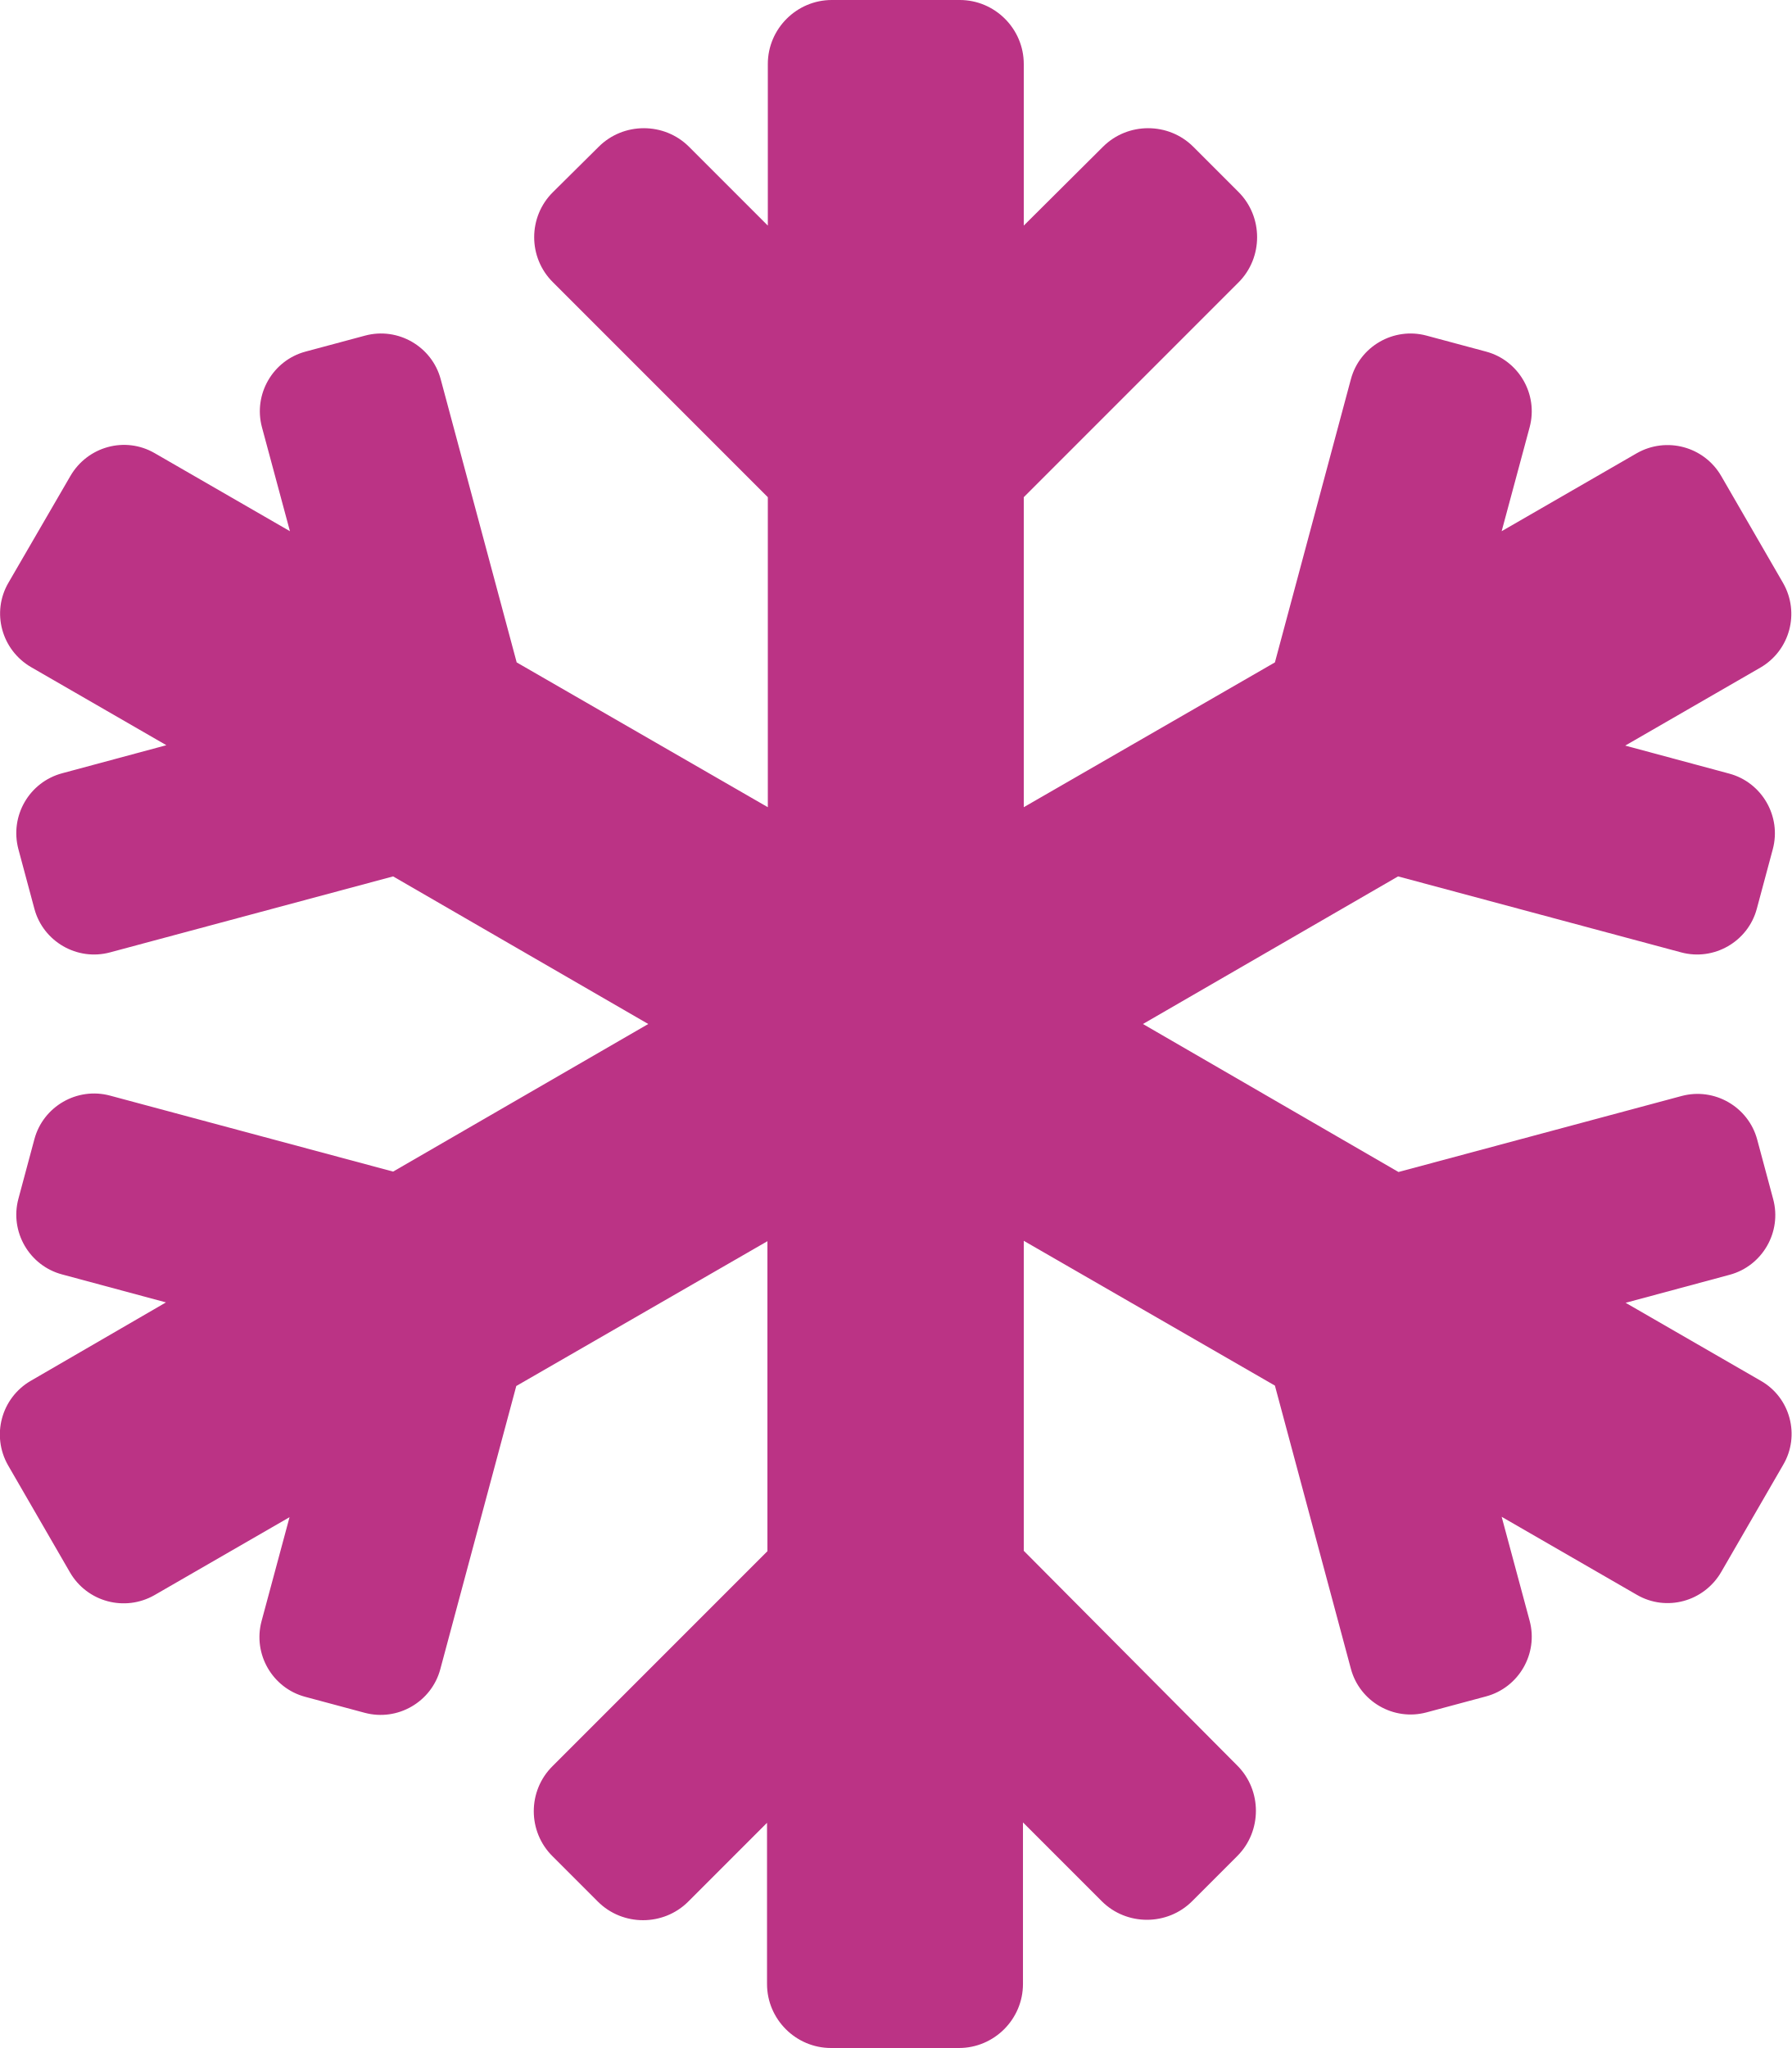
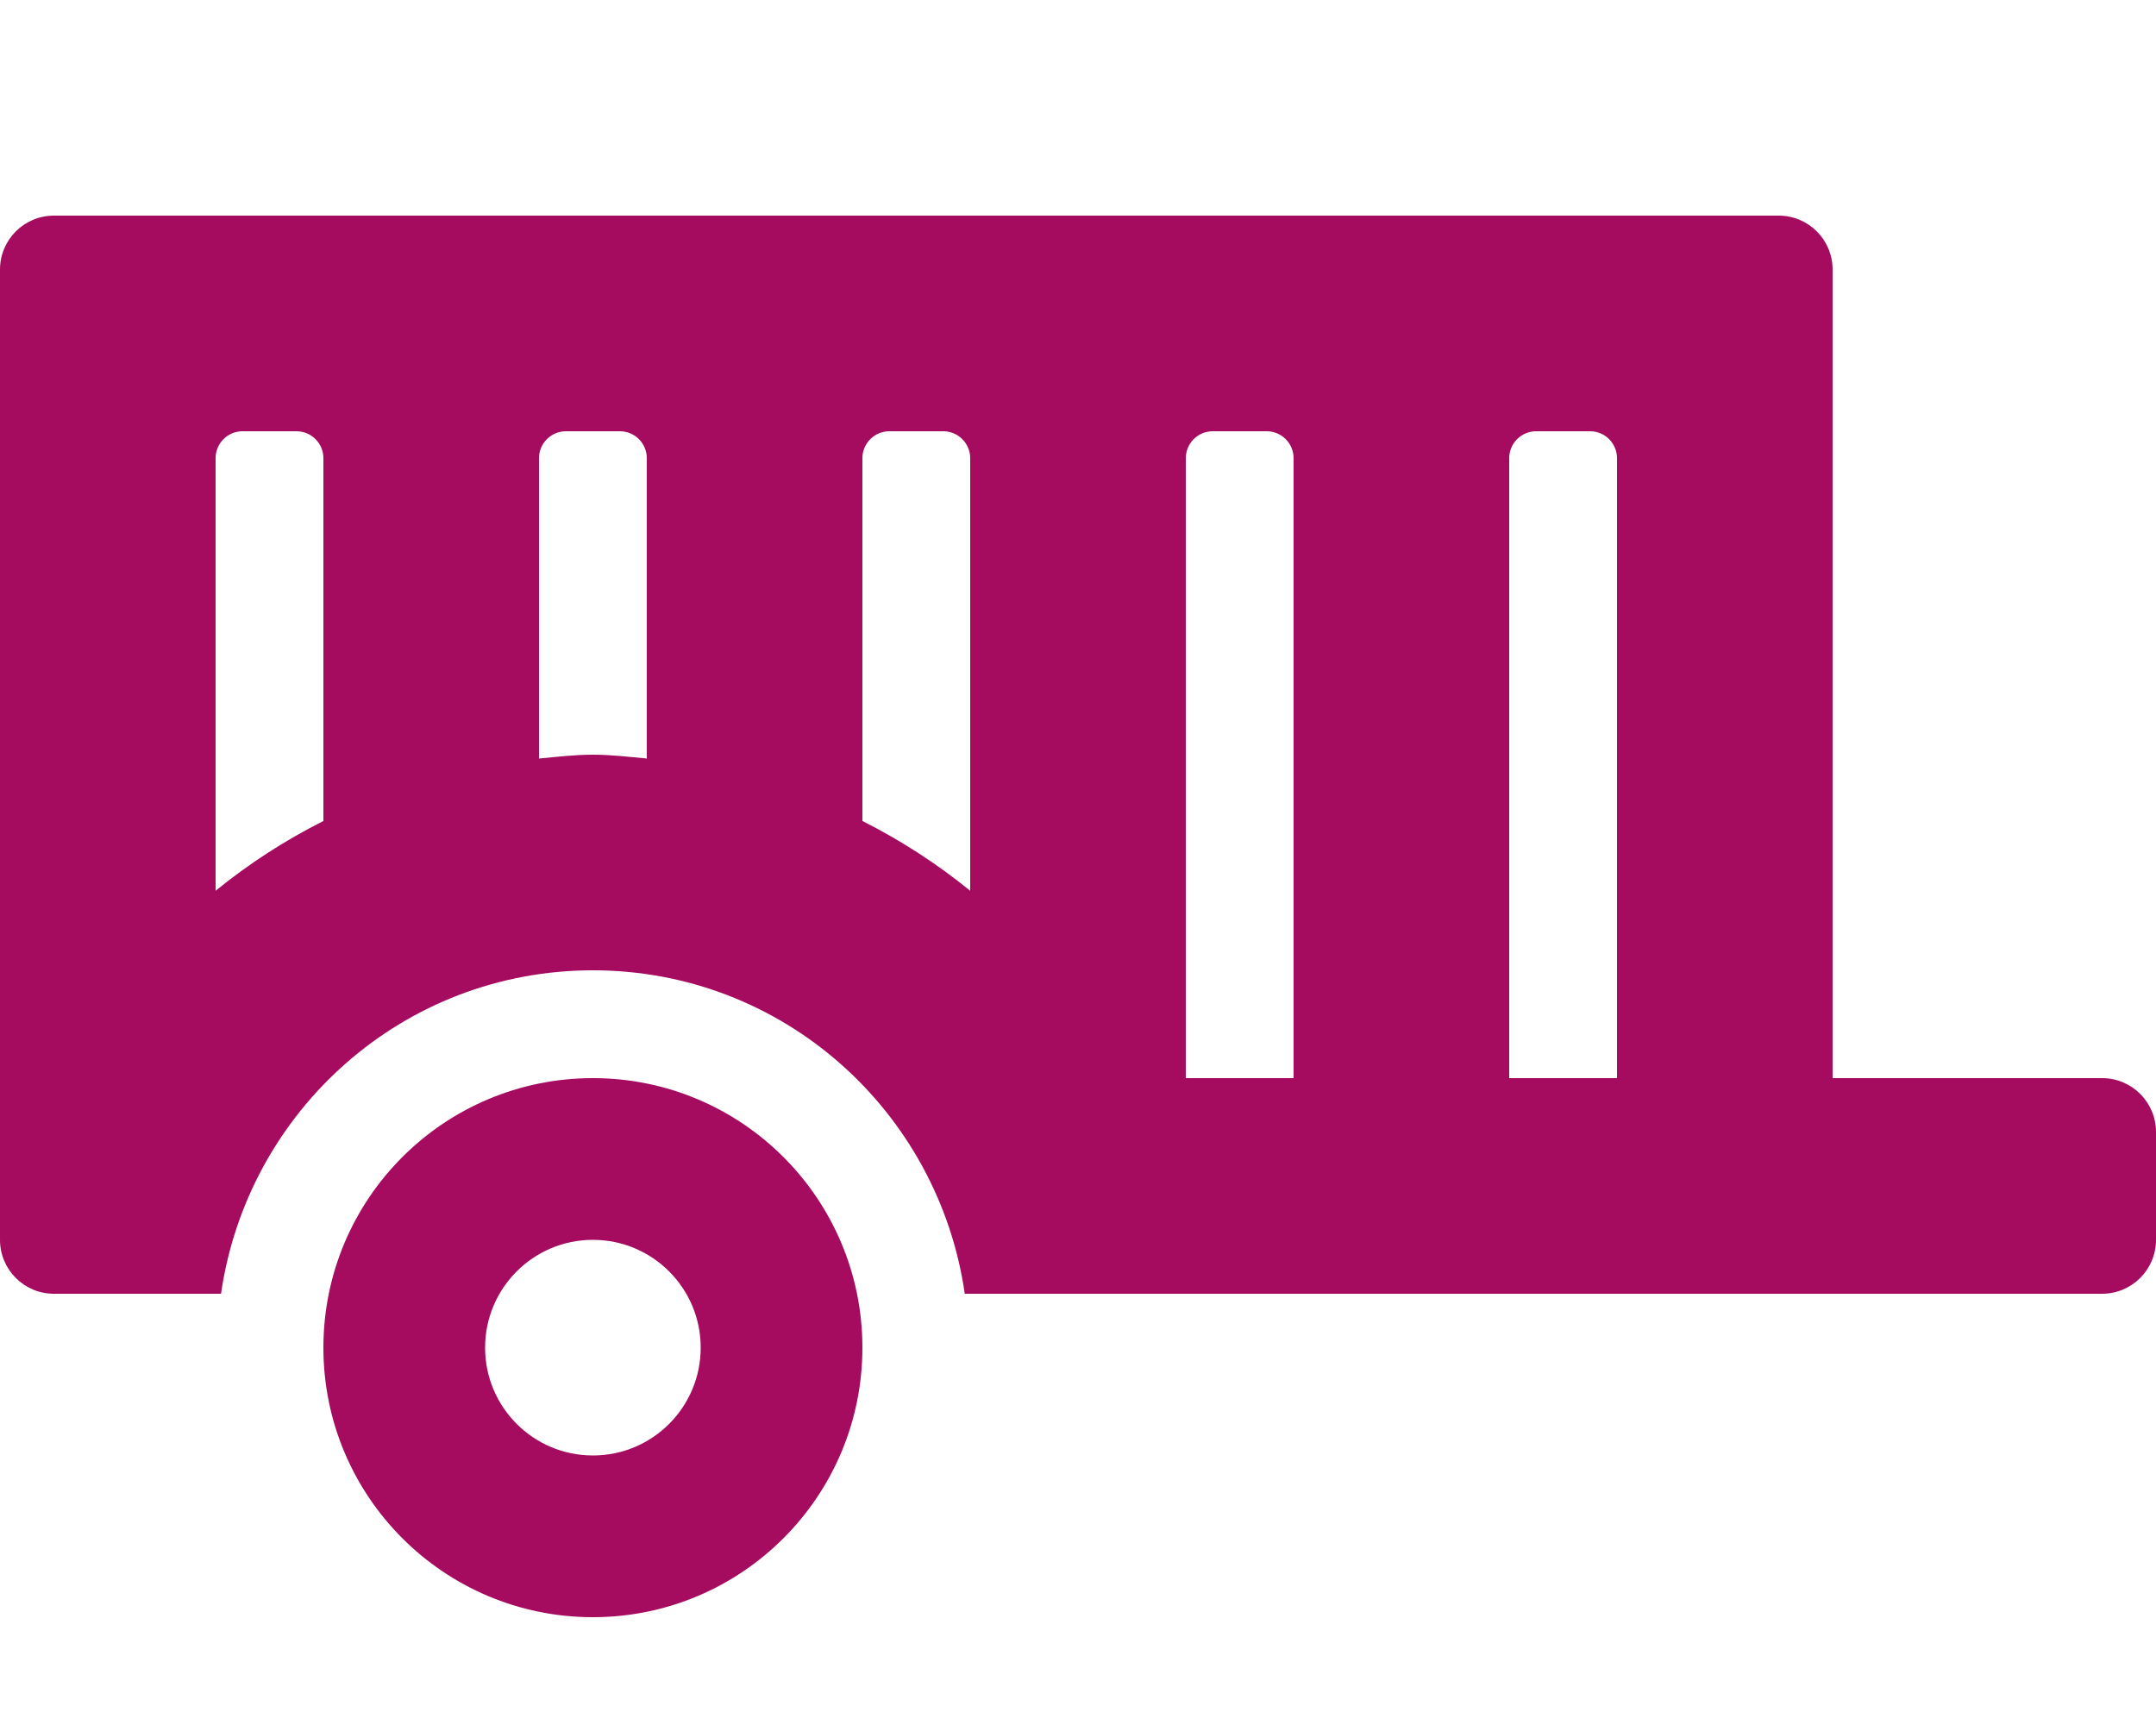
- <svg xmlns="http://www.w3.org/2000/svg" style="fill:#BB3385;" viewBox="0 0 448 512">
-   <path d="M440.3 345.2l-33.8-19.5 26-7c8.2-2.2 13.1-10.7 10.9-18.9l-4-14.9c-2.2-8.2-10.7-13.1-18.9-10.9l-70.8 19-63.9-37 63.8-36.9 70.8 19c8.2 2.2 16.7-2.7 18.9-10.9l4-14.9c2.2-8.2-2.7-16.7-10.9-18.9l-26-7 33.8-19.5c7.4-4.3 9.9-13.7 5.7-21.1L430.4 119c-4.3-7.4-13.7-9.9-21.1-5.7l-33.8 19.5 7-26c2.2-8.2-2.7-16.7-10.9-18.9l-14.9-4c-8.2-2.2-16.7 2.7-18.9 10.9l-19 70.8-62.8 36.2v-77.5l53.7-53.7c6.2-6.2 6.2-16.4 0-22.6l-11.3-11.3c-6.2-6.2-16.4-6.2-22.6 0L256 56.4V16c0-8.8-7.2-16-16-16h-32c-8.8 0-16 7.2-16 16v40.4l-19.7-19.7c-6.2-6.2-16.4-6.2-22.6 0L138.3 48c-6.3 6.2-6.3 16.4 0 22.6l53.7 53.7v77.5l-62.8-36.2-19-70.8c-2.2-8.2-10.7-13.1-18.9-10.9l-14.9 4c-8.2 2.2-13.1 10.7-10.9 18.9l7 26-33.8-19.5c-7.4-4.3-16.8-1.7-21.1 5.7L2.1 145.7c-4.3 7.4-1.7 16.8 5.7 21.1l33.8 19.5-26 7c-8.3 2.2-13.2 10.7-11 19l4 14.9c2.2 8.2 10.7 13.1 18.9 10.9l70.8-19 63.8 36.9-63.8 36.9-70.8-19c-8.2-2.2-16.7 2.7-18.9 10.9l-4 14.9c-2.2 8.2 2.7 16.7 10.9 18.9l26 7-33.8 19.6c-7.4 4.3-9.9 13.7-5.7 21.1l15.5 26.8c4.3 7.4 13.7 9.9 21.1 5.7l33.8-19.5-7 26c-2.2 8.2 2.7 16.7 10.9 18.9l14.9 4c8.2 2.2 16.7-2.7 18.9-10.9l19-70.8 62.8-36.2v77.5l-53.7 53.7c-6.3 6.2-6.3 16.4 0 22.6l11.3 11.3c6.2 6.2 16.4 6.2 22.6 0l19.7-19.7V496c0 8.8 7.2 16 16 16h32c8.8 0 16-7.2 16-16v-40.4l19.7 19.7c6.2 6.2 16.4 6.2 22.6 0l11.3-11.3c6.2-6.2 6.2-16.4 0-22.6L256 387.7v-77.5l62.8 36.2 19 70.8c2.2 8.2 10.7 13.1 18.9 10.9l14.9-4c8.2-2.2 13.1-10.7 10.9-18.9l-7-26 33.8 19.5c7.4 4.3 16.8 1.7 21.1-5.7l15.5-26.8c4.3-7.3 1.8-16.8-5.6-21z" />
+ <svg xmlns="http://www.w3.org/2000/svg" style="fill:#A50B5E;" viewBox="0 0 640 512">
+   <path d="M624,320H544V80a16,16,0,0,0-16-16H16A16,16,0,0,0,0,80V368a16,16,0,0,0,16,16H65.61c7.83-54.21,54-96,110.39-96s102.56,41.79,110.39,96H624a16,16,0,0,0,16-16V336A16,16,0,0,0,624,320ZM96,243.68a176.29,176.29,0,0,0-32,20.71V136a8,8,0,0,1,8-8H88a8,8,0,0,1,8,8Zm96-18.54c-5.31-.49-10.57-1.14-16-1.14s-10.69.65-16,1.14V136a8,8,0,0,1,8-8h16a8,8,0,0,1,8,8Zm96,39.25a176.29,176.29,0,0,0-32-20.71V136a8,8,0,0,1,8-8h16a8,8,0,0,1,8,8ZM384,320H352V136a8,8,0,0,1,8-8h16a8,8,0,0,1,8,8Zm96,0H448V136a8,8,0,0,1,8-8h16a8,8,0,0,1,8,8Zm-304,0a80,80,0,1,0,80,80A80,80,0,0,0,176,320Zm0,112a32,32,0,1,1,32-32A32,32,0,0,1,176,432Z" />
</svg>
